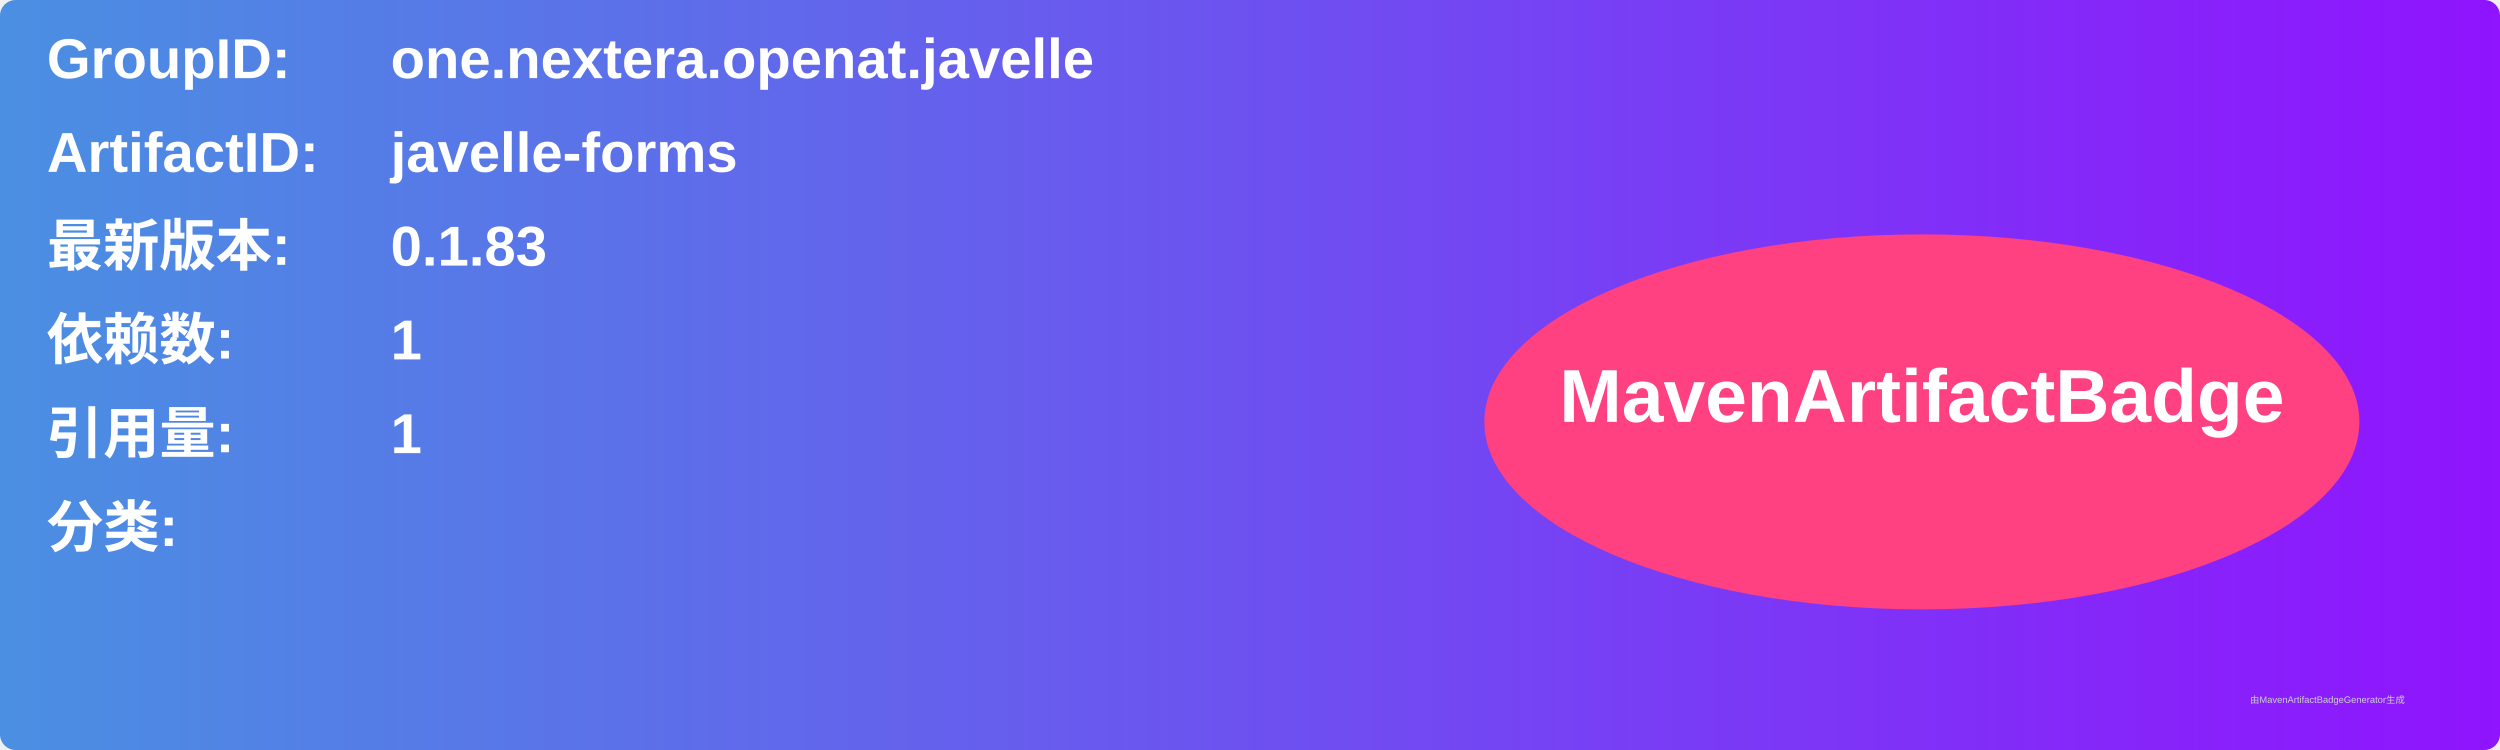
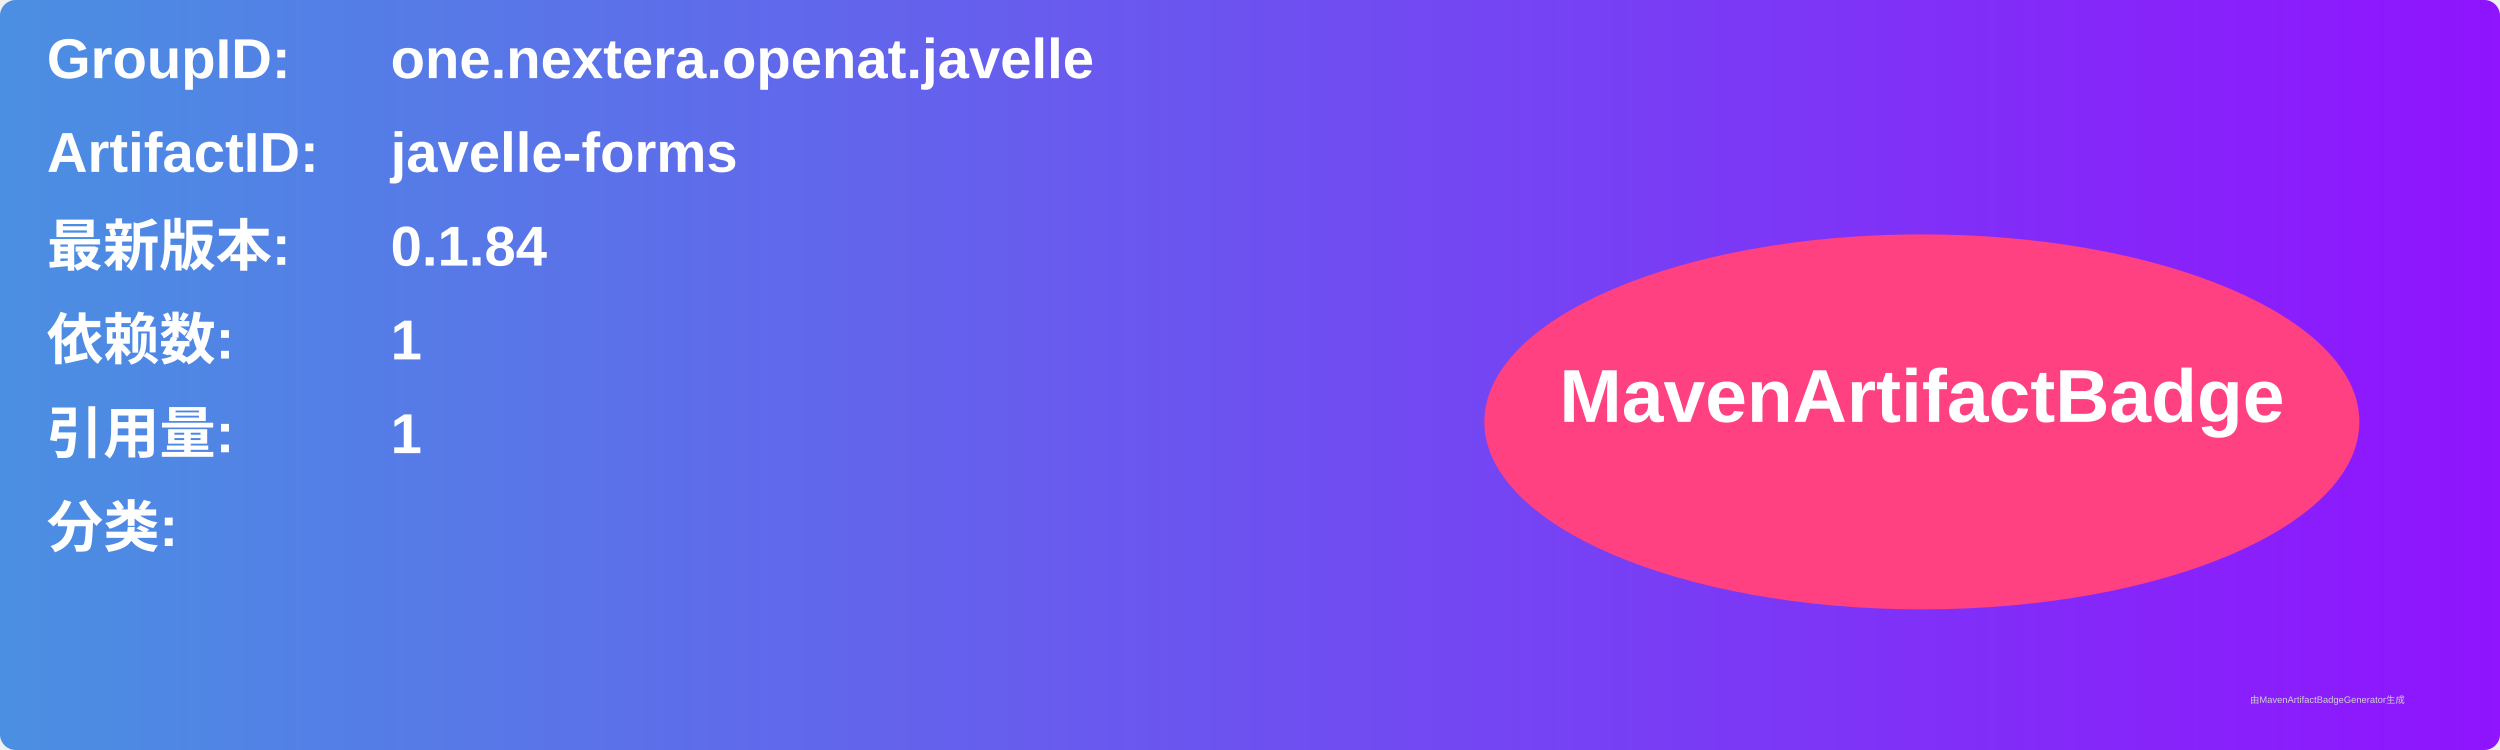
<svg xmlns="http://www.w3.org/2000/svg" width="800" height="240" viewBox="0 0 800 240">
  <linearGradient id="grad" x1="0%" y1="0%" x2="100%" y2="0%">
    <stop offset="0%" stop-color="#4a90e2" />
    <stop offset="100%" stop-color="#9013fe" />
  </linearGradient>
  <rect width="100%" height="100%" rx="5" ry="5" fill="url(#grad)" />
  <g transform="translate(15, 15)">
    <text x="0" y="10" font-family="Arial" font-size="18" fill="white" font-weight="bold" width="260">GroupID:</text>
    <text x="110" y="10" font-family="Arial" font-size="18" fill="white" font-weight="bold" width="460">one.nextera.openat.javelle</text>
    <text x="0" y="40" font-family="Arial" font-size="18" fill="white" font-weight="bold" width="260">ArtifactID:</text>
    <text x="110" y="40" font-family="Arial" font-size="18" fill="white" font-weight="bold" width="460">javelle-forms</text>
    <text x="0" y="70" font-family="Arial" font-size="18" fill="white" font-weight="bold">最新版本:</text>
    <text x="110" y="70" font-family="Arial" font-size="18" fill="white" font-weight="bold">
-       <tspan font-weight="bold">0.1.83</tspan>
+       <tspan font-weight="bold">0.1.84</tspan>
    </text>
    <text x="0" y="100" font-family="Arial" font-size="18" fill="white" font-weight="bold">依赖数: </text>
    <text x="110" y="100" font-family="Arial" font-size="18" fill="white">
      <tspan font-weight="bold">1</tspan>
    </text>
    <text x="0" y="130" font-family="Arial" font-size="18" fill="white" font-weight="bold">引用量: </text>
    <text x="110" y="130" font-family="Arial" font-size="18" fill="white">
      <tspan font-weight="bold">1</tspan>
    </text>
    <text x="0" y="160" font-family="Arial" font-size="18" fill="white" font-weight="bold">分类:</text>
    <text x="10" y="190" font-family="Arial" font-size="10" fill="white">
      <tspan font-weight="bold" />
    </text>
    <ellipse cx="600" cy="120" rx="140" ry="60" fill="#ff4081" />
    <text x="600" y="120" text-anchor="middle" font-family="Arial" font-size="24" fill="white" font-weight="bold">MavenArtifactBadge</text>
  </g>
  <text x="720" y="225" font-family="Arial" font-size="3" fill="#d0d0d0">由MavenArtifactBadgeGenerator生成</text>
</svg>
